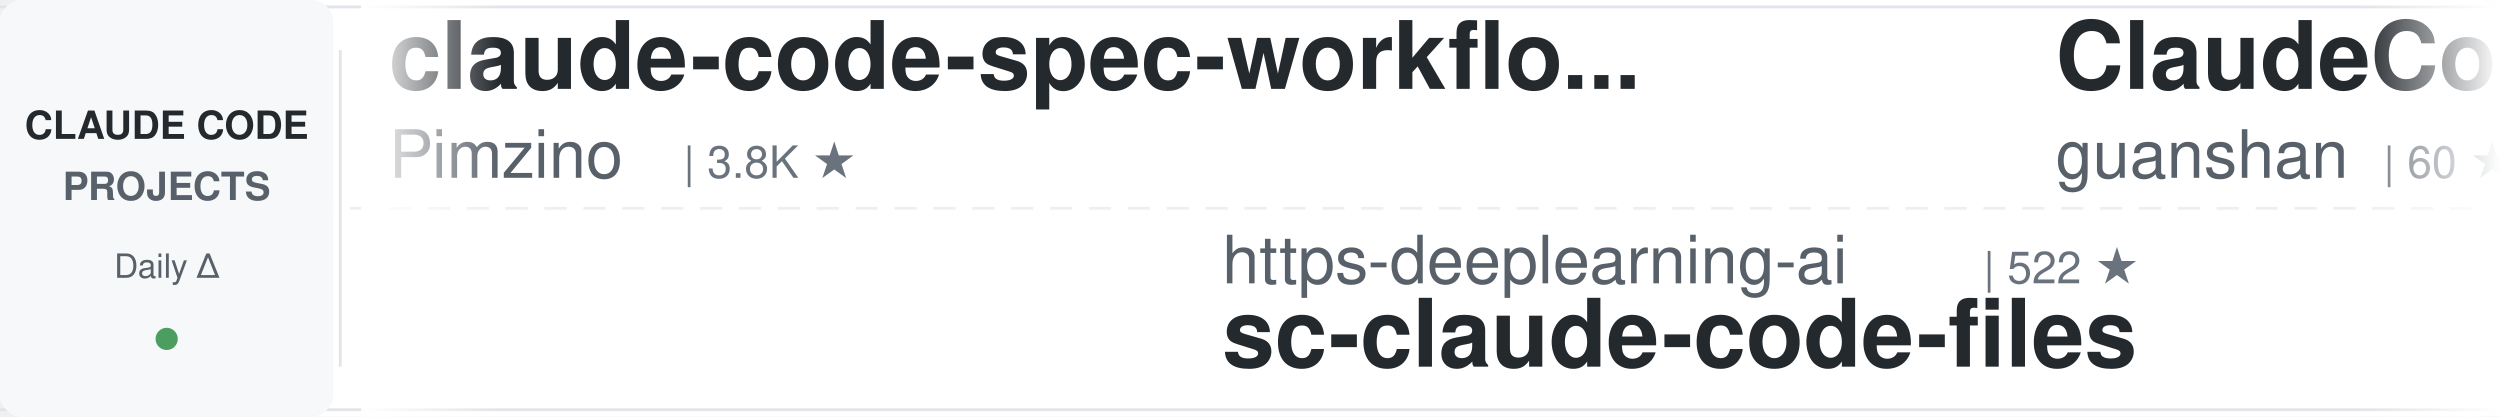
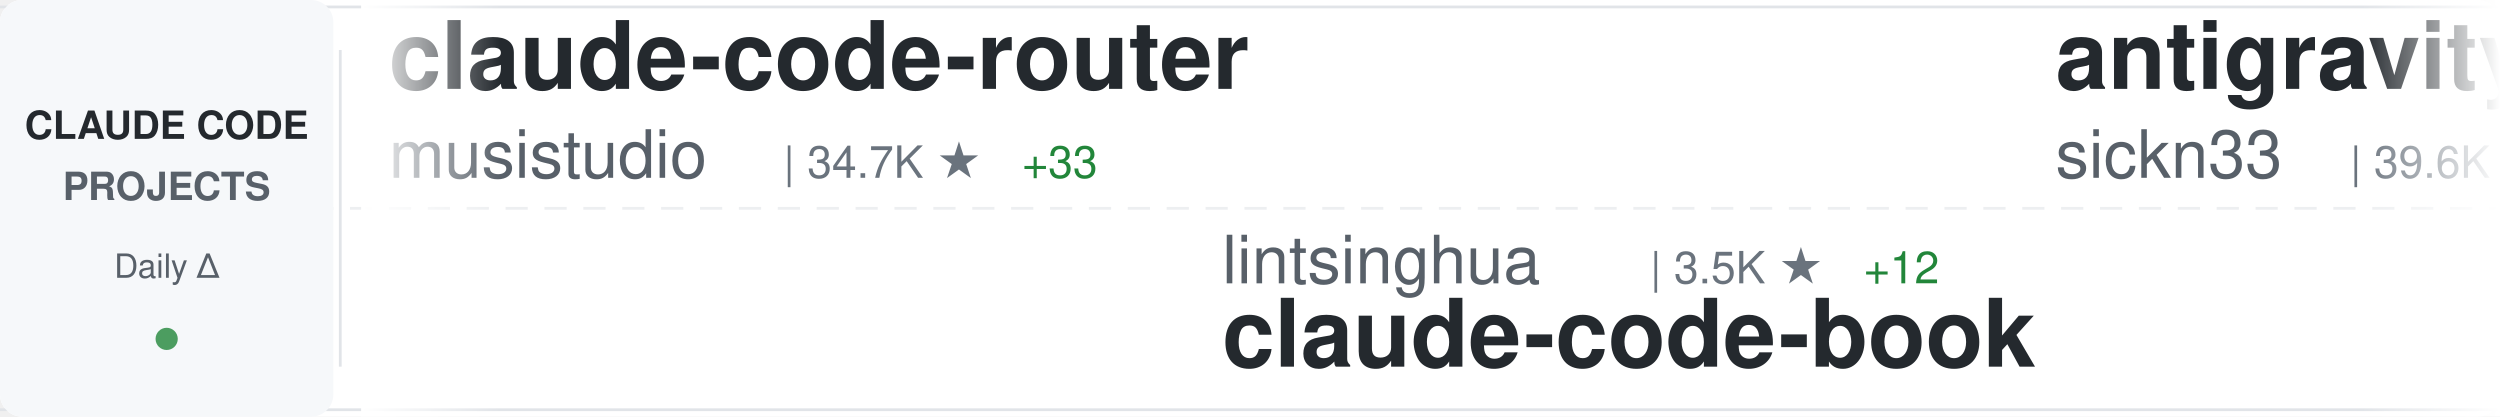
<svg xmlns="http://www.w3.org/2000/svg" width="900" height="150">
  <defs>
    <linearGradient id="awesomeLeftFade" x1="0%" y1="0%" x2="100%" y2="0%">
      <stop offset="0%" style="stop-color:#ffffff;stop-opacity:1" />
      <stop offset="100%" style="stop-color:#ffffff;stop-opacity:0" />
    </linearGradient>
    <linearGradient id="awesomeRightFade" x1="0%" y1="0%" x2="100%" y2="0%">
      <stop offset="0%" style="stop-color:#ffffff;stop-opacity:0" />
      <stop offset="100%" style="stop-color:#ffffff;stop-opacity:1" />
    </linearGradient>
  </defs>
  <rect width="900" height="150" fill="#ffffff" rx="8" />
  <rect x="0" y="2" width="900" height="1" fill="#e1e4e8" />
  <rect x="0" y="147" width="900" height="1" fill="#e1e4e8" />
  <line x1="0" y1="75" x2="900" y2="75" stroke="#e1e4e8" stroke-width="1" stroke-dasharray="8 6" opacity="0.6" />
  <rect x="0" y="0" width="120" height="150" fill="#f6f8fa" rx="8" />
  <text x="60" y="50" font-family="-apple-system, BlinkMacSystemFont, 'Segoe UI', Helvetica, Arial, sans-serif" font-size="14" font-weight="600" fill="#24292e" text-anchor="middle">CLAUDE CODE</text>
  <text x="60" y="72" font-family="-apple-system, BlinkMacSystemFont, 'Segoe UI', Helvetica, Arial, sans-serif" font-size="14" font-weight="600" fill="#586069" text-anchor="middle">PROJECTS</text>
  <text x="60" y="100" font-family="-apple-system, BlinkMacSystemFont, 'Segoe UI', Helvetica, Arial, sans-serif" font-size="12" font-weight="500" fill="#586069" text-anchor="middle">Daily Δ</text>
  <circle cx="60" cy="122" r="4" fill="#22863a" opacity="0.8" />
  <rect x="122" y="18" width="1" height="114" fill="#e1e4e8" />
  <clipPath id="awesomeTickerClip">
    <rect x="130" y="0" width="770" height="150" />
  </clipPath>
  <g clip-path="url(#awesomeTickerClip)">
    <g id="awesomeTickerItems">
      <animateTransform attributeName="transform" attributeType="XML" type="translate" from="0 0" to="-3000 0" dur="54s" repeatCount="indefinite" />
      <g transform="translate(0, 0)">
-         <text x="140" y="32" font-family="-apple-system, BlinkMacSystemFont, 'Segoe UI', Helvetica, Arial, sans-serif" font-size="34" font-weight="600" fill="#24292e">claude-code-spec-workflo...</text>
-         <text x="140" y="64" font-family="-apple-system, BlinkMacSystemFont, 'Segoe UI', Helvetica, Arial, sans-serif" font-size="24" font-weight="400" fill="#586069">Pimzino</text>
-         <text x="246" y="64" font-family="-apple-system, BlinkMacSystemFont, 'Segoe UI', Helvetica, Arial, sans-serif" font-size="16" font-weight="500" fill="#6a737d">| 3.8K ★</text>
+         <text x="140" y="32" font-family="-apple-system, BlinkMacSystemFont, 'Segoe UI', Helvetica, Arial, sans-serif" font-size="34" font-weight="600" fill="#24292e">claude-code-router</text>
+         <text x="140" y="64" font-family="-apple-system, BlinkMacSystemFont, 'Segoe UI', Helvetica, Arial, sans-serif" font-size="24" font-weight="400" fill="#586069">musistudio</text>
+         <text x="282" y="64" font-family="-apple-system, BlinkMacSystemFont, 'Segoe UI', Helvetica, Arial, sans-serif" font-size="16" font-weight="500" fill="#6a737d">| 34.7K ★</text>
+         <text x="368" y="64" font-family="-apple-system, BlinkMacSystemFont, 'Segoe UI', Helvetica, Arial, sans-serif" font-size="16" font-weight="500" fill="#22863a"> +33</text>
      </g>
      <g transform="translate(300, 0)">
-         <text x="140" y="102" font-family="-apple-system, BlinkMacSystemFont, 'Segoe UI', Helvetica, Arial, sans-serif" font-size="24" font-weight="400" fill="#586069">https-deeplearning-ai</text>
-         <text x="414" y="102" font-family="-apple-system, BlinkMacSystemFont, 'Segoe UI', Helvetica, Arial, sans-serif" font-size="16" font-weight="500" fill="#6a737d">| 522 ★</text>
-         <text x="140" y="132" font-family="-apple-system, BlinkMacSystemFont, 'Segoe UI', Helvetica, Arial, sans-serif" font-size="34" font-weight="600" fill="#24292e">sc-claude-code-files</text>
+         <text x="140" y="102" font-family="-apple-system, BlinkMacSystemFont, 'Segoe UI', Helvetica, Arial, sans-serif" font-size="24" font-weight="400" fill="#586069">lintsinghua</text>
+         <text x="294" y="102" font-family="-apple-system, BlinkMacSystemFont, 'Segoe UI', Helvetica, Arial, sans-serif" font-size="16" font-weight="500" fill="#6a737d">| 3.5K ★</text>
+         <text x="371" y="102" font-family="-apple-system, BlinkMacSystemFont, 'Segoe UI', Helvetica, Arial, sans-serif" font-size="16" font-weight="500" fill="#22863a"> +12</text>
+         <text x="140" y="132" font-family="-apple-system, BlinkMacSystemFont, 'Segoe UI', Helvetica, Arial, sans-serif" font-size="34" font-weight="600" fill="#24292e">claude-code-book</text>
      </g>
      <g transform="translate(600, 0)">
-         <text x="140" y="32" font-family="-apple-system, BlinkMacSystemFont, 'Segoe UI', Helvetica, Arial, sans-serif" font-size="34" font-weight="600" fill="#24292e">ClaudeCode</text>
-         <text x="140" y="64" font-family="-apple-system, BlinkMacSystemFont, 'Segoe UI', Helvetica, Arial, sans-serif" font-size="24" font-weight="400" fill="#586069">guanshan</text>
-         <text x="258" y="64" font-family="-apple-system, BlinkMacSystemFont, 'Segoe UI', Helvetica, Arial, sans-serif" font-size="16" font-weight="500" fill="#6a737d">| 60 ★</text>
+         <text x="140" y="32" font-family="-apple-system, BlinkMacSystemFont, 'Segoe UI', Helvetica, Arial, sans-serif" font-size="34" font-weight="600" fill="#24292e">antigravity-awesome-skil...</text>
+         <text x="140" y="64" font-family="-apple-system, BlinkMacSystemFont, 'Segoe UI', Helvetica, Arial, sans-serif" font-size="24" font-weight="400" fill="#586069">sickn33</text>
+         <text x="246" y="64" font-family="-apple-system, BlinkMacSystemFont, 'Segoe UI', Helvetica, Arial, sans-serif" font-size="16" font-weight="500" fill="#6a737d">| 39.6K ★</text>
+         <text x="332" y="64" font-family="-apple-system, BlinkMacSystemFont, 'Segoe UI', Helvetica, Arial, sans-serif" font-size="16" font-weight="500" fill="#22863a"> +129</text>
      </g>
      <g transform="translate(900, 0)">
-         <text x="140" y="102" font-family="-apple-system, BlinkMacSystemFont, 'Segoe UI', Helvetica, Arial, sans-serif" font-size="24" font-weight="400" fill="#586069">centminmod</text>
-         <text x="282" y="102" font-family="-apple-system, BlinkMacSystemFont, 'Segoe UI', Helvetica, Arial, sans-serif" font-size="16" font-weight="500" fill="#6a737d">| 2.4K ★</text>
-         <text x="359" y="102" font-family="-apple-system, BlinkMacSystemFont, 'Segoe UI', Helvetica, Arial, sans-serif" font-size="16" font-weight="500" fill="#22863a"> +2</text>
-         <text x="140" y="132" font-family="-apple-system, BlinkMacSystemFont, 'Segoe UI', Helvetica, Arial, sans-serif" font-size="34" font-weight="600" fill="#24292e">my-claude-code-setup</text>
+         <text x="140" y="102" font-family="-apple-system, BlinkMacSystemFont, 'Segoe UI', Helvetica, Arial, sans-serif" font-size="24" font-weight="400" fill="#586069">zebbern</text>
+         <text x="246" y="102" font-family="-apple-system, BlinkMacSystemFont, 'Segoe UI', Helvetica, Arial, sans-serif" font-size="16" font-weight="500" fill="#6a737d">| 4.2K ★</text>
+         <text x="323" y="102" font-family="-apple-system, BlinkMacSystemFont, 'Segoe UI', Helvetica, Arial, sans-serif" font-size="16" font-weight="500" fill="#22863a"> +1</text>
+         <text x="140" y="132" font-family="-apple-system, BlinkMacSystemFont, 'Segoe UI', Helvetica, Arial, sans-serif" font-size="34" font-weight="600" fill="#24292e">claude-code-guide</text>
      </g>
      <g transform="translate(1200, 0)">
-         <text x="140" y="32" font-family="-apple-system, BlinkMacSystemFont, 'Segoe UI', Helvetica, Arial, sans-serif" font-size="34" font-weight="600" fill="#24292e">claude-howto</text>
-         <text x="140" y="64" font-family="-apple-system, BlinkMacSystemFont, 'Segoe UI', Helvetica, Arial, sans-serif" font-size="24" font-weight="400" fill="#586069">luongnv89</text>
-         <text x="270" y="64" font-family="-apple-system, BlinkMacSystemFont, 'Segoe UI', Helvetica, Arial, sans-serif" font-size="16" font-weight="500" fill="#6a737d">| 34.9K ★</text>
-         <text x="356" y="64" font-family="-apple-system, BlinkMacSystemFont, 'Segoe UI', Helvetica, Arial, sans-serif" font-size="16" font-weight="500" fill="#22863a"> +71</text>
+         <text x="140" y="32" font-family="-apple-system, BlinkMacSystemFont, 'Segoe UI', Helvetica, Arial, sans-serif" font-size="34" font-weight="600" fill="#24292e">nanoclaw</text>
+         <text x="140" y="64" font-family="-apple-system, BlinkMacSystemFont, 'Segoe UI', Helvetica, Arial, sans-serif" font-size="24" font-weight="400" fill="#586069">nanocoai</text>
+         <text x="258" y="64" font-family="-apple-system, BlinkMacSystemFont, 'Segoe UI', Helvetica, Arial, sans-serif" font-size="16" font-weight="500" fill="#6a737d">| 29.7K ★</text>
+         <text x="344" y="64" font-family="-apple-system, BlinkMacSystemFont, 'Segoe UI', Helvetica, Arial, sans-serif" font-size="16" font-weight="500" fill="#22863a"> +41</text>
      </g>
      <g transform="translate(1500, 0)">
-         <text x="140" y="102" font-family="-apple-system, BlinkMacSystemFont, 'Segoe UI', Helvetica, Arial, sans-serif" font-size="24" font-weight="400" fill="#586069">anthropics</text>
-         <text x="282" y="102" font-family="-apple-system, BlinkMacSystemFont, 'Segoe UI', Helvetica, Arial, sans-serif" font-size="16" font-weight="500" fill="#6a737d">| 7.9K ★</text>
-         <text x="359" y="102" font-family="-apple-system, BlinkMacSystemFont, 'Segoe UI', Helvetica, Arial, sans-serif" font-size="16" font-weight="500" fill="#22863a"> +14</text>
-         <text x="140" y="132" font-family="-apple-system, BlinkMacSystemFont, 'Segoe UI', Helvetica, Arial, sans-serif" font-size="34" font-weight="600" fill="#24292e">claude-code-action</text>
+         <text x="140" y="102" font-family="-apple-system, BlinkMacSystemFont, 'Segoe UI', Helvetica, Arial, sans-serif" font-size="24" font-weight="400" fill="#586069">alirezarezvani</text>
+         <text x="330" y="102" font-family="-apple-system, BlinkMacSystemFont, 'Segoe UI', Helvetica, Arial, sans-serif" font-size="16" font-weight="500" fill="#6a737d">| 17.0K ★</text>
+         <text x="416" y="102" font-family="-apple-system, BlinkMacSystemFont, 'Segoe UI', Helvetica, Arial, sans-serif" font-size="16" font-weight="500" fill="#22863a"> +109</text>
+         <text x="140" y="132" font-family="-apple-system, BlinkMacSystemFont, 'Segoe UI', Helvetica, Arial, sans-serif" font-size="34" font-weight="600" fill="#24292e">claude-skills</text>
      </g>
      <g transform="translate(1800, 0)">
-         <text x="140" y="32" font-family="-apple-system, BlinkMacSystemFont, 'Segoe UI', Helvetica, Arial, sans-serif" font-size="34" font-weight="600" fill="#24292e">Claude-Code</text>
-         <text x="140" y="64" font-family="-apple-system, BlinkMacSystemFont, 'Segoe UI', Helvetica, Arial, sans-serif" font-size="24" font-weight="400" fill="#586069">KPR111</text>
-         <text x="234" y="64" font-family="-apple-system, BlinkMacSystemFont, 'Segoe UI', Helvetica, Arial, sans-serif" font-size="16" font-weight="500" fill="#6a737d">| 18 ★</text>
+         <text x="140" y="32" font-family="-apple-system, BlinkMacSystemFont, 'Segoe UI', Helvetica, Arial, sans-serif" font-size="34" font-weight="600" fill="#24292e">claude-code-proxy</text>
+         <text x="140" y="64" font-family="-apple-system, BlinkMacSystemFont, 'Segoe UI', Helvetica, Arial, sans-serif" font-size="24" font-weight="400" fill="#586069">1rgs</text>
+         <text x="210" y="64" font-family="-apple-system, BlinkMacSystemFont, 'Segoe UI', Helvetica, Arial, sans-serif" font-size="16" font-weight="500" fill="#6a737d">| 3.6K ★</text>
      </g>
      <g transform="translate(2100, 0)">
-         <text x="140" y="102" font-family="-apple-system, BlinkMacSystemFont, 'Segoe UI', Helvetica, Arial, sans-serif" font-size="24" font-weight="400" fill="#586069">Windy3f3f3f3f</text>
-         <text x="318" y="102" font-family="-apple-system, BlinkMacSystemFont, 'Segoe UI', Helvetica, Arial, sans-serif" font-size="16" font-weight="500" fill="#6a737d">| 1.3K ★</text>
-         <text x="395" y="102" font-family="-apple-system, BlinkMacSystemFont, 'Segoe UI', Helvetica, Arial, sans-serif" font-size="16" font-weight="500" fill="#22863a"> +10</text>
-         <text x="140" y="132" font-family="-apple-system, BlinkMacSystemFont, 'Segoe UI', Helvetica, Arial, sans-serif" font-size="34" font-weight="600" fill="#24292e">claude-code-from-scratch</text>
+         <text x="140" y="102" font-family="-apple-system, BlinkMacSystemFont, 'Segoe UI', Helvetica, Arial, sans-serif" font-size="24" font-weight="400" fill="#586069">anthropics</text>
+         <text x="282" y="102" font-family="-apple-system, BlinkMacSystemFont, 'Segoe UI', Helvetica, Arial, sans-serif" font-size="16" font-weight="500" fill="#6a737d">| 861 ★</text>
+         <text x="350" y="102" font-family="-apple-system, BlinkMacSystemFont, 'Segoe UI', Helvetica, Arial, sans-serif" font-size="16" font-weight="500" fill="#22863a"> +3</text>
+         <text x="140" y="132" font-family="-apple-system, BlinkMacSystemFont, 'Segoe UI', Helvetica, Arial, sans-serif" font-size="34" font-weight="600" fill="#24292e">claude-code-base-action</text>
      </g>
      <g transform="translate(2400, 0)">
-         <text x="140" y="32" font-family="-apple-system, BlinkMacSystemFont, 'Segoe UI', Helvetica, Arial, sans-serif" font-size="34" font-weight="600" fill="#24292e">claude-code-rust</text>
-         <text x="140" y="64" font-family="-apple-system, BlinkMacSystemFont, 'Segoe UI', Helvetica, Arial, sans-serif" font-size="24" font-weight="400" fill="#586069">lorryjovens-hub</text>
-         <text x="342" y="64" font-family="-apple-system, BlinkMacSystemFont, 'Segoe UI', Helvetica, Arial, sans-serif" font-size="16" font-weight="500" fill="#6a737d">| 1.6K ★</text>
+         <text x="140" y="32" font-family="-apple-system, BlinkMacSystemFont, 'Segoe UI', Helvetica, Arial, sans-serif" font-size="34" font-weight="600" fill="#24292e">claude_code_src</text>
+         <text x="140" y="64" font-family="-apple-system, BlinkMacSystemFont, 'Segoe UI', Helvetica, Arial, sans-serif" font-size="24" font-weight="400" fill="#586069">ponponon</text>
+         <text x="258" y="64" font-family="-apple-system, BlinkMacSystemFont, 'Segoe UI', Helvetica, Arial, sans-serif" font-size="16" font-weight="500" fill="#6a737d">| 2.3K ★</text>
+         <text x="335" y="64" font-family="-apple-system, BlinkMacSystemFont, 'Segoe UI', Helvetica, Arial, sans-serif" font-size="16" font-weight="500" fill="#22863a"> +1</text>
      </g>
      <g transform="translate(2700, 0)">
-         <text x="140" y="102" font-family="-apple-system, BlinkMacSystemFont, 'Segoe UI', Helvetica, Arial, sans-serif" font-size="24" font-weight="400" fill="#586069">sugyan</text>
-         <text x="234" y="102" font-family="-apple-system, BlinkMacSystemFont, 'Segoe UI', Helvetica, Arial, sans-serif" font-size="16" font-weight="500" fill="#6a737d">| 1.1K ★</text>
-         <text x="140" y="132" font-family="-apple-system, BlinkMacSystemFont, 'Segoe UI', Helvetica, Arial, sans-serif" font-size="34" font-weight="600" fill="#24292e">claude-code-webui</text>
+         <text x="140" y="102" font-family="-apple-system, BlinkMacSystemFont, 'Segoe UI', Helvetica, Arial, sans-serif" font-size="24" font-weight="400" fill="#586069">huangjia2019</text>
+         <text x="306" y="102" font-family="-apple-system, BlinkMacSystemFont, 'Segoe UI', Helvetica, Arial, sans-serif" font-size="16" font-weight="500" fill="#6a737d">| 767 ★</text>
+         <text x="374" y="102" font-family="-apple-system, BlinkMacSystemFont, 'Segoe UI', Helvetica, Arial, sans-serif" font-size="16" font-weight="500" fill="#22863a"> +8</text>
+         <text x="140" y="132" font-family="-apple-system, BlinkMacSystemFont, 'Segoe UI', Helvetica, Arial, sans-serif" font-size="34" font-weight="600" fill="#24292e">claude-code-engineering</text>
      </g>
      <g transform="translate(3000, 0)">
-         <text x="140" y="32" font-family="-apple-system, BlinkMacSystemFont, 'Segoe UI', Helvetica, Arial, sans-serif" font-size="34" font-weight="600" fill="#24292e">claude-code-spec-workflo...</text>
-         <text x="140" y="64" font-family="-apple-system, BlinkMacSystemFont, 'Segoe UI', Helvetica, Arial, sans-serif" font-size="24" font-weight="400" fill="#586069">Pimzino</text>
-         <text x="246" y="64" font-family="-apple-system, BlinkMacSystemFont, 'Segoe UI', Helvetica, Arial, sans-serif" font-size="16" font-weight="500" fill="#6a737d">| 3.8K ★</text>
+         <text x="140" y="32" font-family="-apple-system, BlinkMacSystemFont, 'Segoe UI', Helvetica, Arial, sans-serif" font-size="34" font-weight="600" fill="#24292e">claude-code-router</text>
+         <text x="140" y="64" font-family="-apple-system, BlinkMacSystemFont, 'Segoe UI', Helvetica, Arial, sans-serif" font-size="24" font-weight="400" fill="#586069">musistudio</text>
+         <text x="282" y="64" font-family="-apple-system, BlinkMacSystemFont, 'Segoe UI', Helvetica, Arial, sans-serif" font-size="16" font-weight="500" fill="#6a737d">| 34.7K ★</text>
+         <text x="368" y="64" font-family="-apple-system, BlinkMacSystemFont, 'Segoe UI', Helvetica, Arial, sans-serif" font-size="16" font-weight="500" fill="#22863a"> +33</text>
      </g>
      <g transform="translate(3300, 0)">
-         <text x="140" y="102" font-family="-apple-system, BlinkMacSystemFont, 'Segoe UI', Helvetica, Arial, sans-serif" font-size="24" font-weight="400" fill="#586069">https-deeplearning-ai</text>
-         <text x="414" y="102" font-family="-apple-system, BlinkMacSystemFont, 'Segoe UI', Helvetica, Arial, sans-serif" font-size="16" font-weight="500" fill="#6a737d">| 522 ★</text>
-         <text x="140" y="132" font-family="-apple-system, BlinkMacSystemFont, 'Segoe UI', Helvetica, Arial, sans-serif" font-size="34" font-weight="600" fill="#24292e">sc-claude-code-files</text>
+         <text x="140" y="102" font-family="-apple-system, BlinkMacSystemFont, 'Segoe UI', Helvetica, Arial, sans-serif" font-size="24" font-weight="400" fill="#586069">lintsinghua</text>
+         <text x="294" y="102" font-family="-apple-system, BlinkMacSystemFont, 'Segoe UI', Helvetica, Arial, sans-serif" font-size="16" font-weight="500" fill="#6a737d">| 3.5K ★</text>
+         <text x="371" y="102" font-family="-apple-system, BlinkMacSystemFont, 'Segoe UI', Helvetica, Arial, sans-serif" font-size="16" font-weight="500" fill="#22863a"> +12</text>
+         <text x="140" y="132" font-family="-apple-system, BlinkMacSystemFont, 'Segoe UI', Helvetica, Arial, sans-serif" font-size="34" font-weight="600" fill="#24292e">claude-code-book</text>
      </g>
      <g transform="translate(3600, 0)">
-         <text x="140" y="32" font-family="-apple-system, BlinkMacSystemFont, 'Segoe UI', Helvetica, Arial, sans-serif" font-size="34" font-weight="600" fill="#24292e">ClaudeCode</text>
-         <text x="140" y="64" font-family="-apple-system, BlinkMacSystemFont, 'Segoe UI', Helvetica, Arial, sans-serif" font-size="24" font-weight="400" fill="#586069">guanshan</text>
-         <text x="258" y="64" font-family="-apple-system, BlinkMacSystemFont, 'Segoe UI', Helvetica, Arial, sans-serif" font-size="16" font-weight="500" fill="#6a737d">| 60 ★</text>
+         <text x="140" y="32" font-family="-apple-system, BlinkMacSystemFont, 'Segoe UI', Helvetica, Arial, sans-serif" font-size="34" font-weight="600" fill="#24292e">antigravity-awesome-skil...</text>
+         <text x="140" y="64" font-family="-apple-system, BlinkMacSystemFont, 'Segoe UI', Helvetica, Arial, sans-serif" font-size="24" font-weight="400" fill="#586069">sickn33</text>
+         <text x="246" y="64" font-family="-apple-system, BlinkMacSystemFont, 'Segoe UI', Helvetica, Arial, sans-serif" font-size="16" font-weight="500" fill="#6a737d">| 39.6K ★</text>
+         <text x="332" y="64" font-family="-apple-system, BlinkMacSystemFont, 'Segoe UI', Helvetica, Arial, sans-serif" font-size="16" font-weight="500" fill="#22863a"> +129</text>
      </g>
      <g transform="translate(3900, 0)">
-         <text x="140" y="102" font-family="-apple-system, BlinkMacSystemFont, 'Segoe UI', Helvetica, Arial, sans-serif" font-size="24" font-weight="400" fill="#586069">centminmod</text>
-         <text x="282" y="102" font-family="-apple-system, BlinkMacSystemFont, 'Segoe UI', Helvetica, Arial, sans-serif" font-size="16" font-weight="500" fill="#6a737d">| 2.4K ★</text>
-         <text x="359" y="102" font-family="-apple-system, BlinkMacSystemFont, 'Segoe UI', Helvetica, Arial, sans-serif" font-size="16" font-weight="500" fill="#22863a"> +2</text>
-         <text x="140" y="132" font-family="-apple-system, BlinkMacSystemFont, 'Segoe UI', Helvetica, Arial, sans-serif" font-size="34" font-weight="600" fill="#24292e">my-claude-code-setup</text>
+         <text x="140" y="102" font-family="-apple-system, BlinkMacSystemFont, 'Segoe UI', Helvetica, Arial, sans-serif" font-size="24" font-weight="400" fill="#586069">zebbern</text>
+         <text x="246" y="102" font-family="-apple-system, BlinkMacSystemFont, 'Segoe UI', Helvetica, Arial, sans-serif" font-size="16" font-weight="500" fill="#6a737d">| 4.2K ★</text>
+         <text x="323" y="102" font-family="-apple-system, BlinkMacSystemFont, 'Segoe UI', Helvetica, Arial, sans-serif" font-size="16" font-weight="500" fill="#22863a"> +1</text>
+         <text x="140" y="132" font-family="-apple-system, BlinkMacSystemFont, 'Segoe UI', Helvetica, Arial, sans-serif" font-size="34" font-weight="600" fill="#24292e">claude-code-guide</text>
      </g>
    </g>
  </g>
  <rect x="130" y="0" width="50" height="150" fill="url(#awesomeLeftFade)" />
  <rect x="850" y="0" width="50" height="150" fill="url(#awesomeRightFade)" />
</svg>
